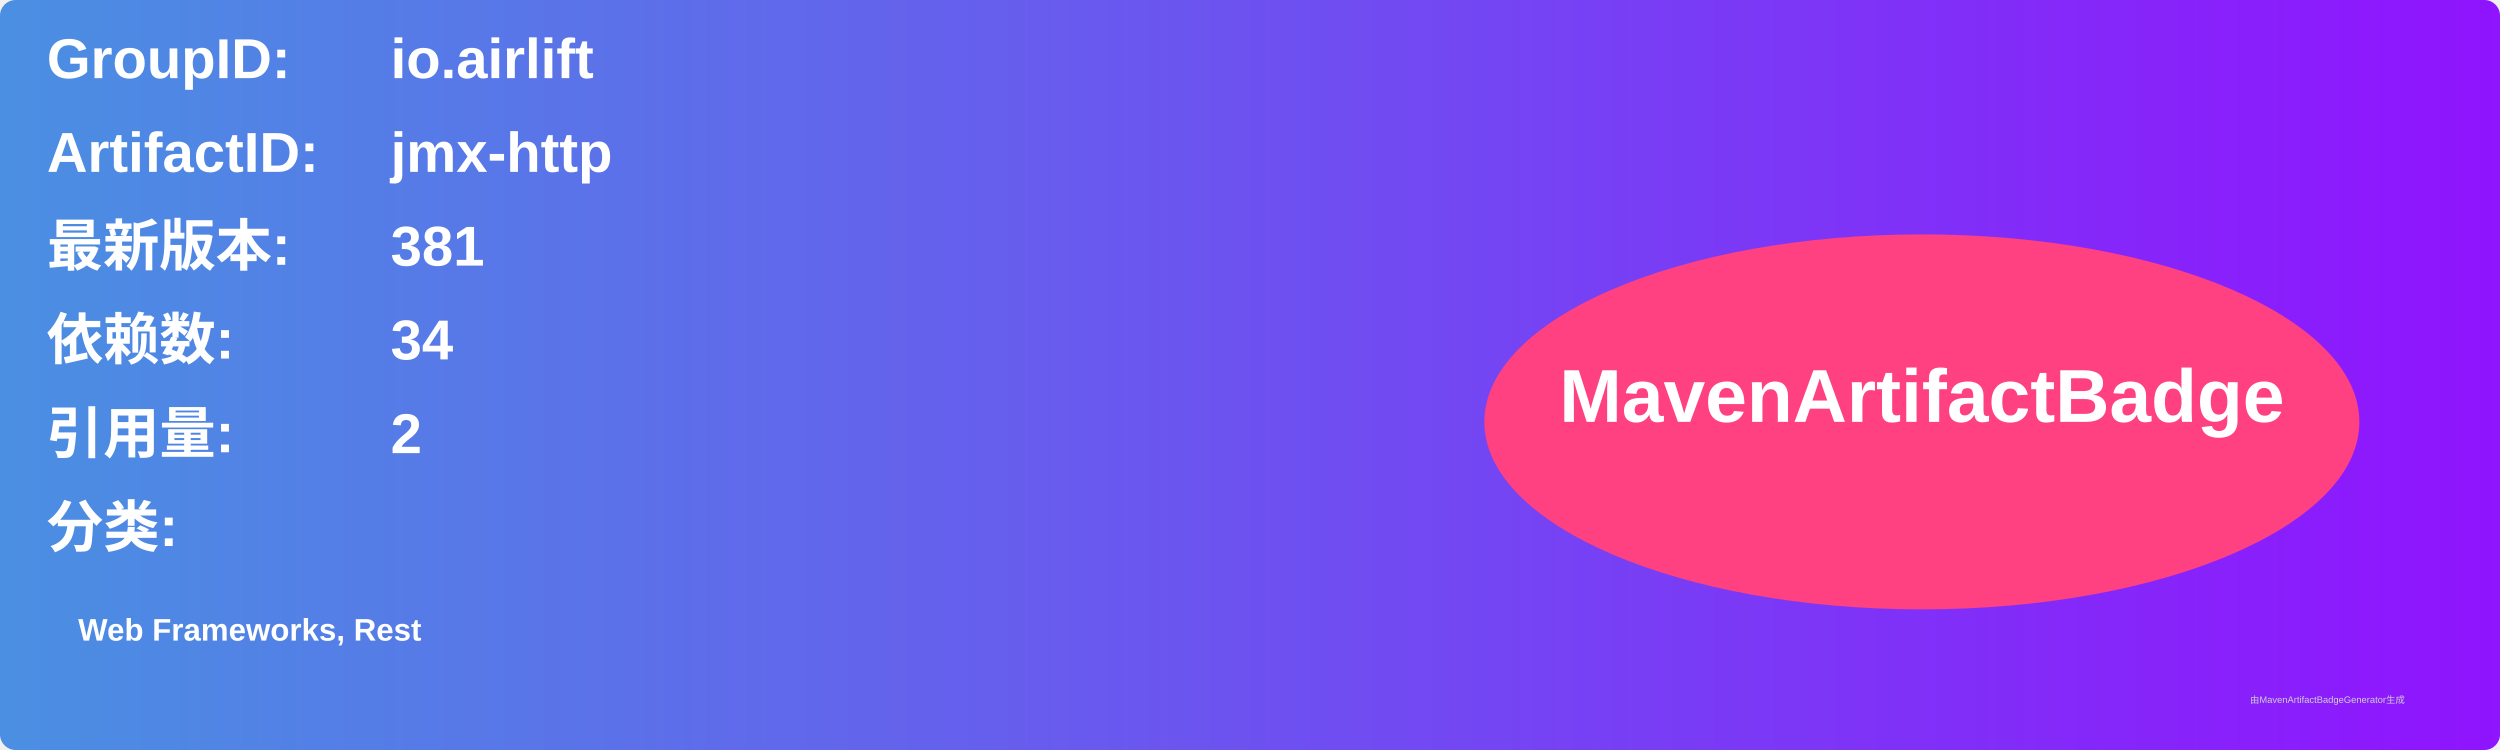
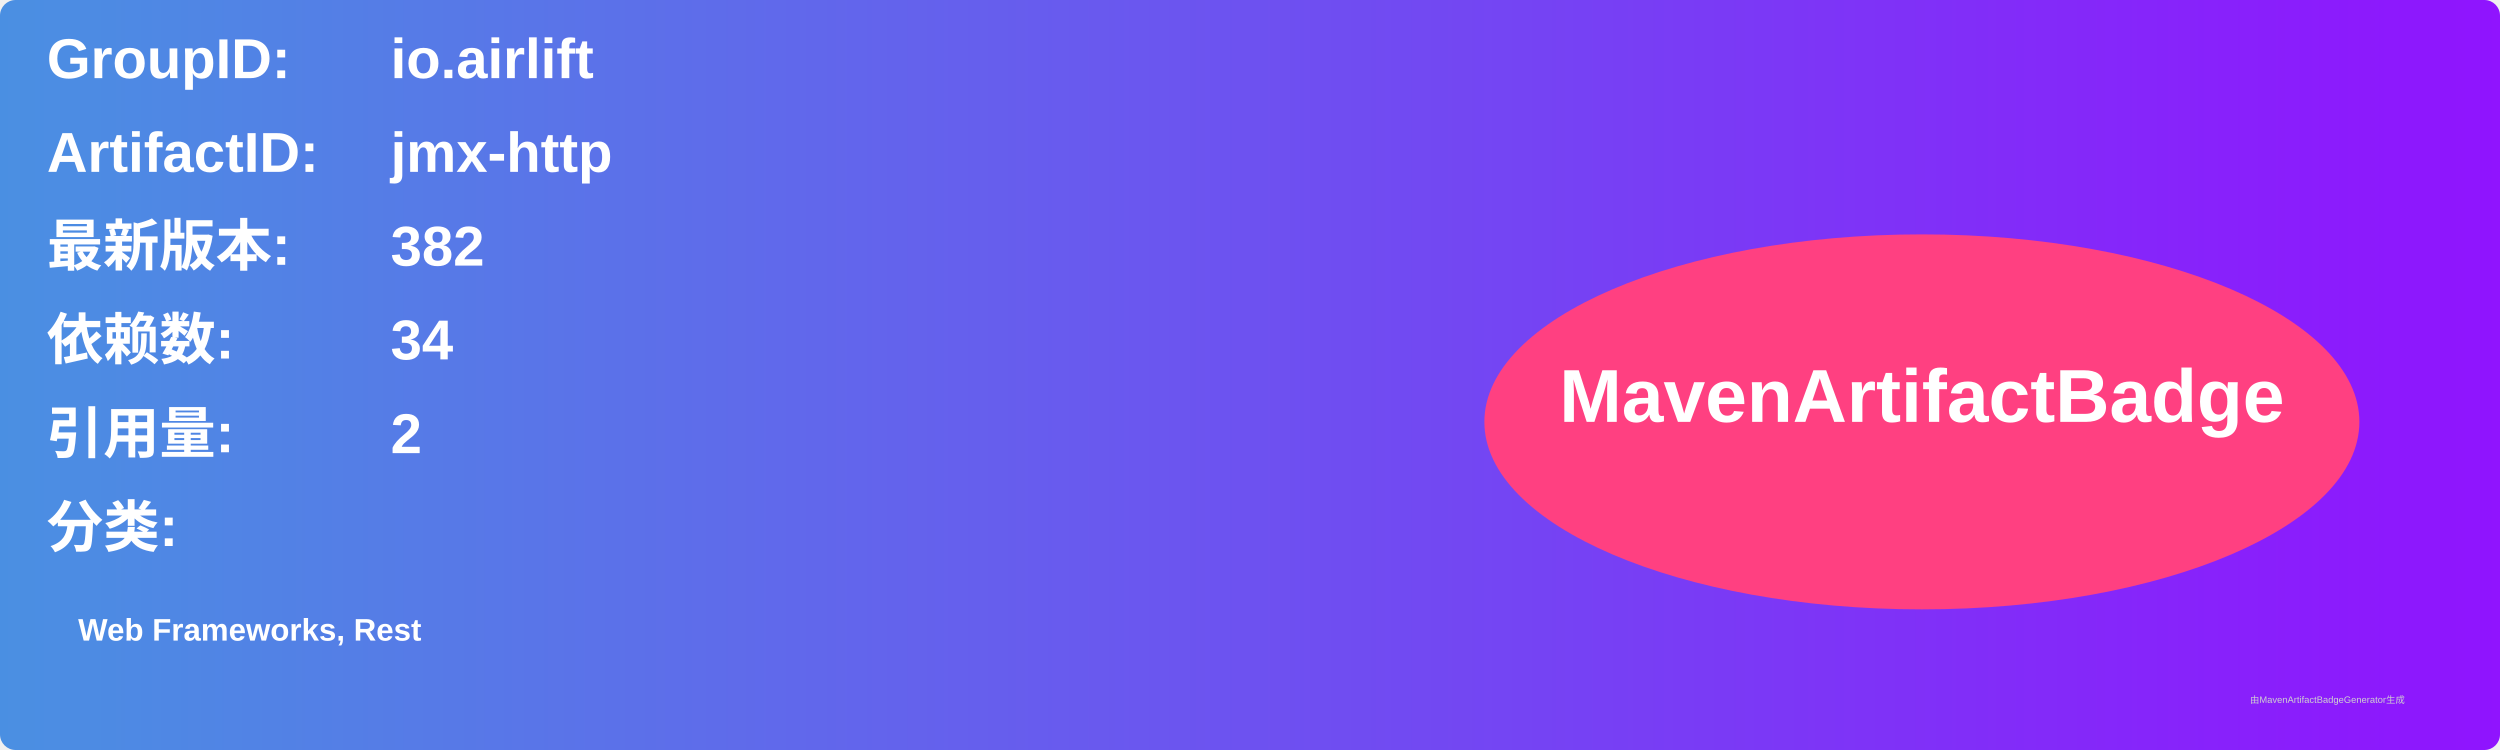
<svg xmlns="http://www.w3.org/2000/svg" width="800" height="240" viewBox="0 0 800 240">
  <linearGradient id="grad" x1="0%" y1="0%" x2="100%" y2="0%">
    <stop offset="0%" stop-color="#4a90e2" />
    <stop offset="100%" stop-color="#9013fe" />
  </linearGradient>
  <rect width="100%" height="100%" rx="5" ry="5" fill="url(#grad)" />
  <g transform="translate(15, 15)">
    <text x="0" y="10" font-family="Arial" font-size="18" fill="white" font-weight="bold" width="260">GroupID:</text>
    <text x="110" y="10" font-family="Arial" font-size="18" fill="white" font-weight="bold" width="460">io.airlift</text>
    <text x="0" y="40" font-family="Arial" font-size="18" fill="white" font-weight="bold" width="260">ArtifactID:</text>
    <text x="110" y="40" font-family="Arial" font-size="18" fill="white" font-weight="bold" width="460">jmx-http</text>
    <text x="0" y="70" font-family="Arial" font-size="18" fill="white" font-weight="bold">最新版本:</text>
    <text x="110" y="70" font-family="Arial" font-size="18" fill="white" font-weight="bold">
-       <tspan font-weight="bold">381</tspan>
+       <tspan font-weight="bold">382</tspan>
    </text>
    <text x="0" y="100" font-family="Arial" font-size="18" fill="white" font-weight="bold">依赖数: </text>
    <text x="110" y="100" font-family="Arial" font-size="18" fill="white">
      <tspan font-weight="bold">34</tspan>
    </text>
    <text x="0" y="130" font-family="Arial" font-size="18" fill="white" font-weight="bold">引用量: </text>
    <text x="110" y="130" font-family="Arial" font-size="18" fill="white">
      <tspan font-weight="bold">2</tspan>
    </text>
    <text x="0" y="160" font-family="Arial" font-size="18" fill="white" font-weight="bold">分类:</text>
    <text x="10" y="190" font-family="Arial" font-size="10" fill="white">
      <tspan font-weight="bold">Web Frameworks, Rest</tspan>
    </text>
    <ellipse cx="600" cy="120" rx="140" ry="60" fill="#ff4081" />
    <text x="600" y="120" text-anchor="middle" font-family="Arial" font-size="24" fill="white" font-weight="bold">MavenArtifactBadge</text>
  </g>
  <text x="720" y="225" font-family="Arial" font-size="3" fill="#d0d0d0">由MavenArtifactBadgeGenerator生成</text>
</svg>
